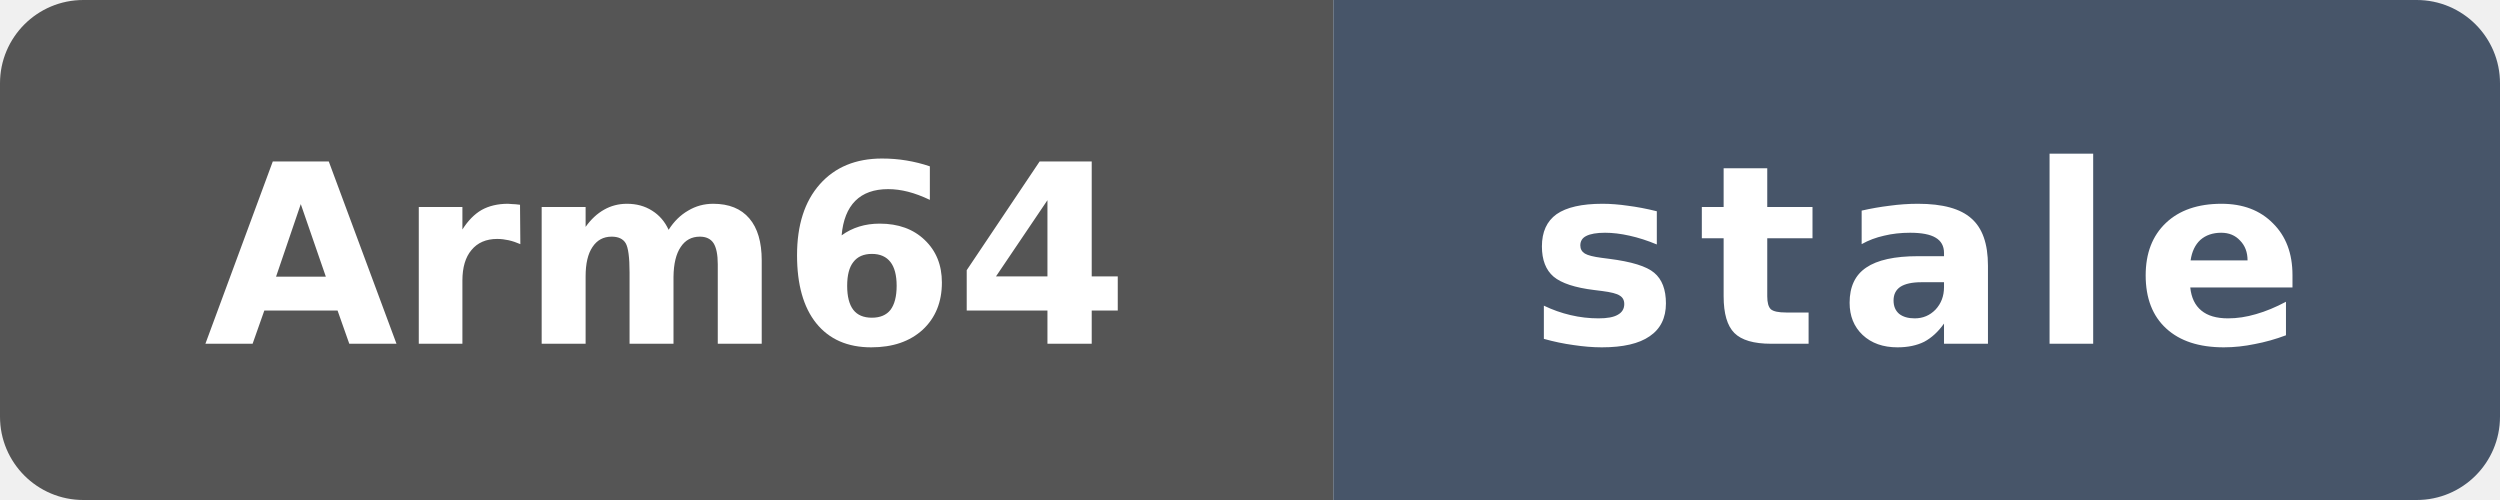
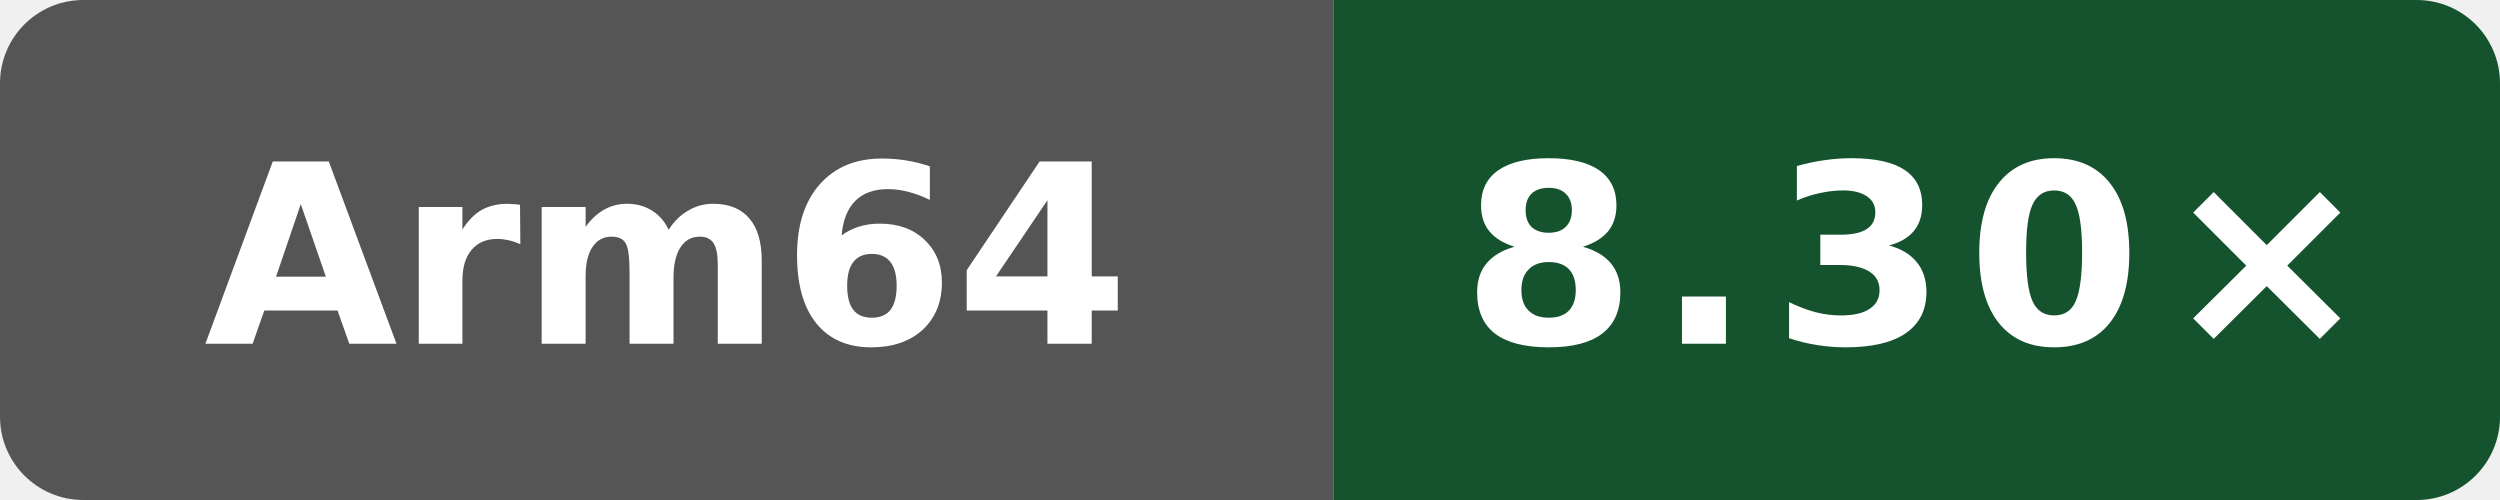
- <svg xmlns="http://www.w3.org/2000/svg" data-original-label="index-cpp compile vs gcc" data-original-message="8.30×" data-original-color="14532d" width="120" height="24" viewBox="0 0 120 24" role="img" aria-label="index-cpp compile vs gcc; Arm Neoverse N2 (implementer 0x41, part 0xd49, r0p0); measured 80079d548d66a02401ca1238a27cd7ff792c6d93; 477 commits behind main: stale">
+ <svg xmlns="http://www.w3.org/2000/svg" data-original-label="index-cpp compile vs gcc" data-original-message="8.30×" width="120" height="24" viewBox="0 0 120 24" role="img" aria-label="index-cpp compile vs gcc; Arm Neoverse N2 (implementer 0x41, part 0xd49, r0p0); measured 7584274b4d275fb41f7c5d064e751e5918e8e421; 1 commits behind main: 8.30×">
  <defs>
    <clipPath id="badge">
      <rect width="120" height="24" rx="4" />
    </clipPath>
  </defs>
  <g clip-path="url(#badge)">
    <rect width="64" height="24" fill="#555" />
-     <rect x="64" width="56" height="24" fill="#475569" />
+     <rect x="64" width="56" height="24" fill="#14532d" />
  </g>
  <text x="32" y="16.5" fill="#fff" text-anchor="middle" font-family="Verdana,Geneva,DejaVu Sans,sans-serif" font-size="12" font-weight="700" textLength="39" lengthAdjust="spacingAndGlyphs">Arm64</text>
-   <text x="92" y="16.5" fill="#fff" text-anchor="middle" font-family="Verdana,Geneva,DejaVu Sans,sans-serif" font-size="12" font-weight="700" letter-spacing="1" textLength="39" lengthAdjust="spacingAndGlyphs">stale</text>
+   <text x="92" y="16.5" fill="#fff" text-anchor="middle" font-family="Verdana,Geneva,DejaVu Sans,sans-serif" font-size="12" font-weight="700" letter-spacing="1" textLength="39" lengthAdjust="spacingAndGlyphs">8.30×</text>
</svg>
